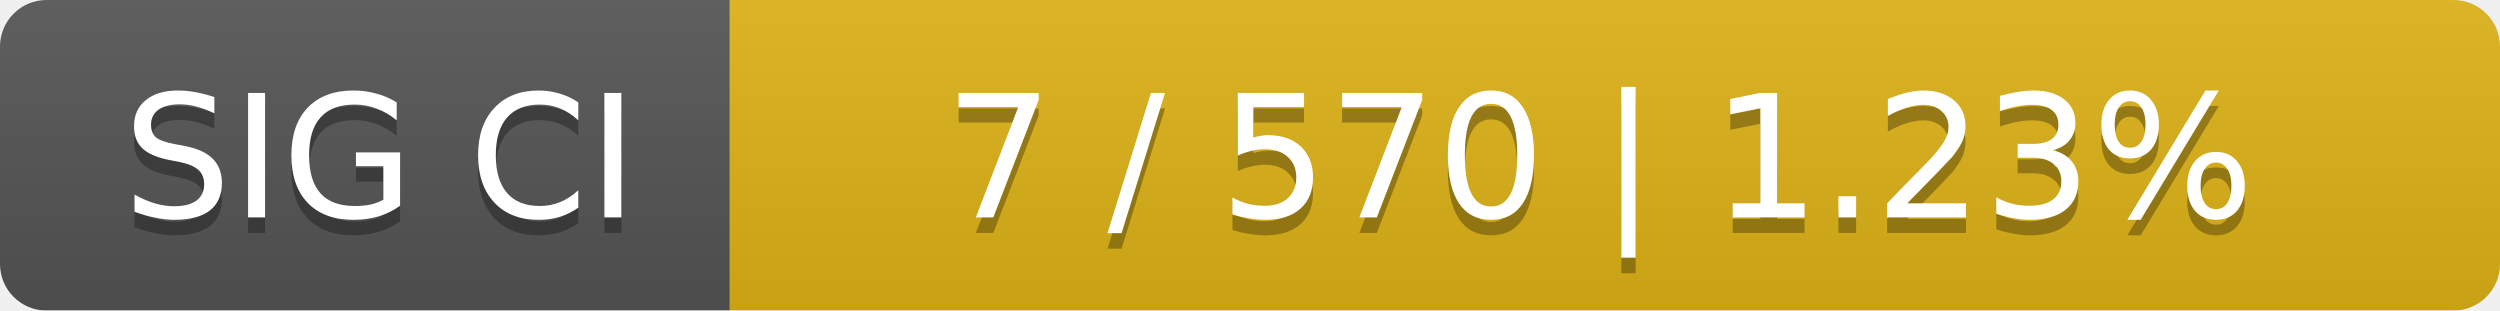
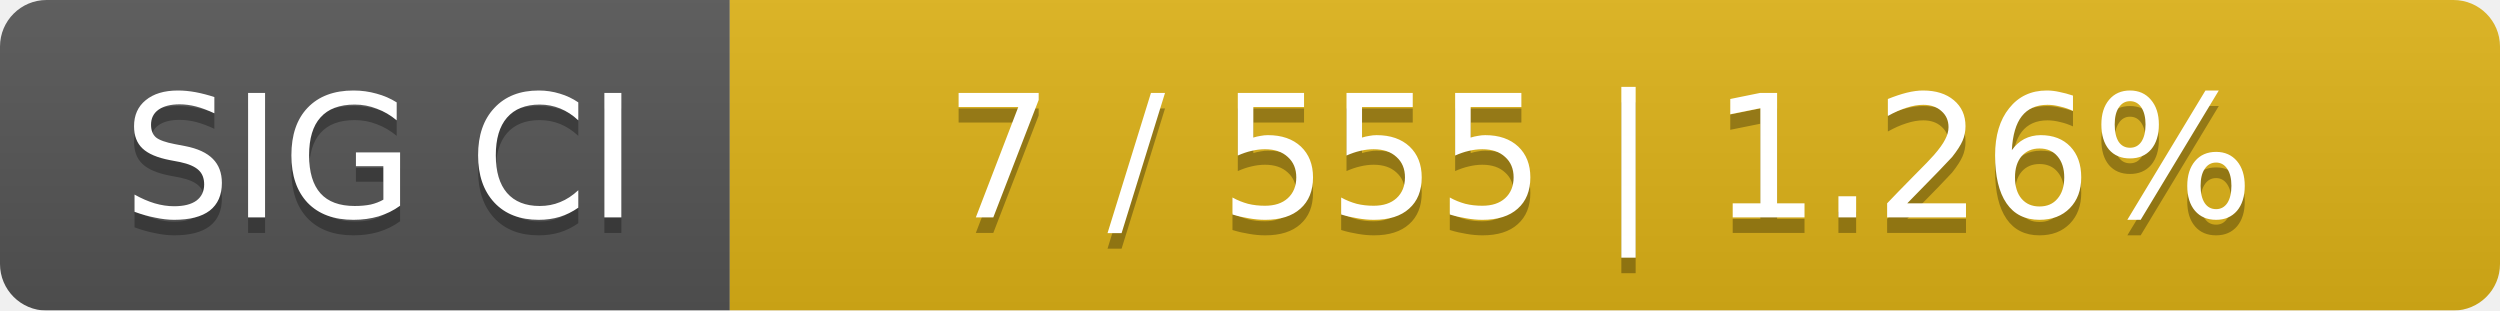
<svg xmlns="http://www.w3.org/2000/svg" width="161" height="20">
  <linearGradient id="smooth" x2="0" y2="100%">
    <stop offset="0" stop-color="#bbb" stop-opacity=".1" />
    <stop offset="1" stop-opacity=".1" />
  </linearGradient>
  <mask id="round">
    <rect width="161" height="20" rx="3" fill="#fff" />
  </mask>
  <g mask="url(#round)">
    <rect width="47" height="20" fill="#555" />
    <rect x="47" width="114" height="20" fill="#dfb317" />
    <rect width="161" height="20" fill="url(#smooth)" />
  </g>
  <g fill="#fff" text-anchor="middle" font-family="DejaVu Sans,Verdana,Geneva,sans-serif" font-size="11">
    <text x="24.5" y="15" fill="#010101" fill-opacity=".3">SIG CI</text>
    <text x="24.5" y="14">SIG CI</text>
-     <text x="103" y="15" fill="#010101" fill-opacity=".3">7 / 570    |    1.23%</text>
-     <text x="103" y="14">7 / 570    |    1.23%</text>
+     <text x="103" y="15" fill="#010101" fill-opacity=".3">7 / 555    |    1.26%</text>
+     <text x="103" y="14">7 / 555    |    1.26%</text>
  </g>
</svg>
